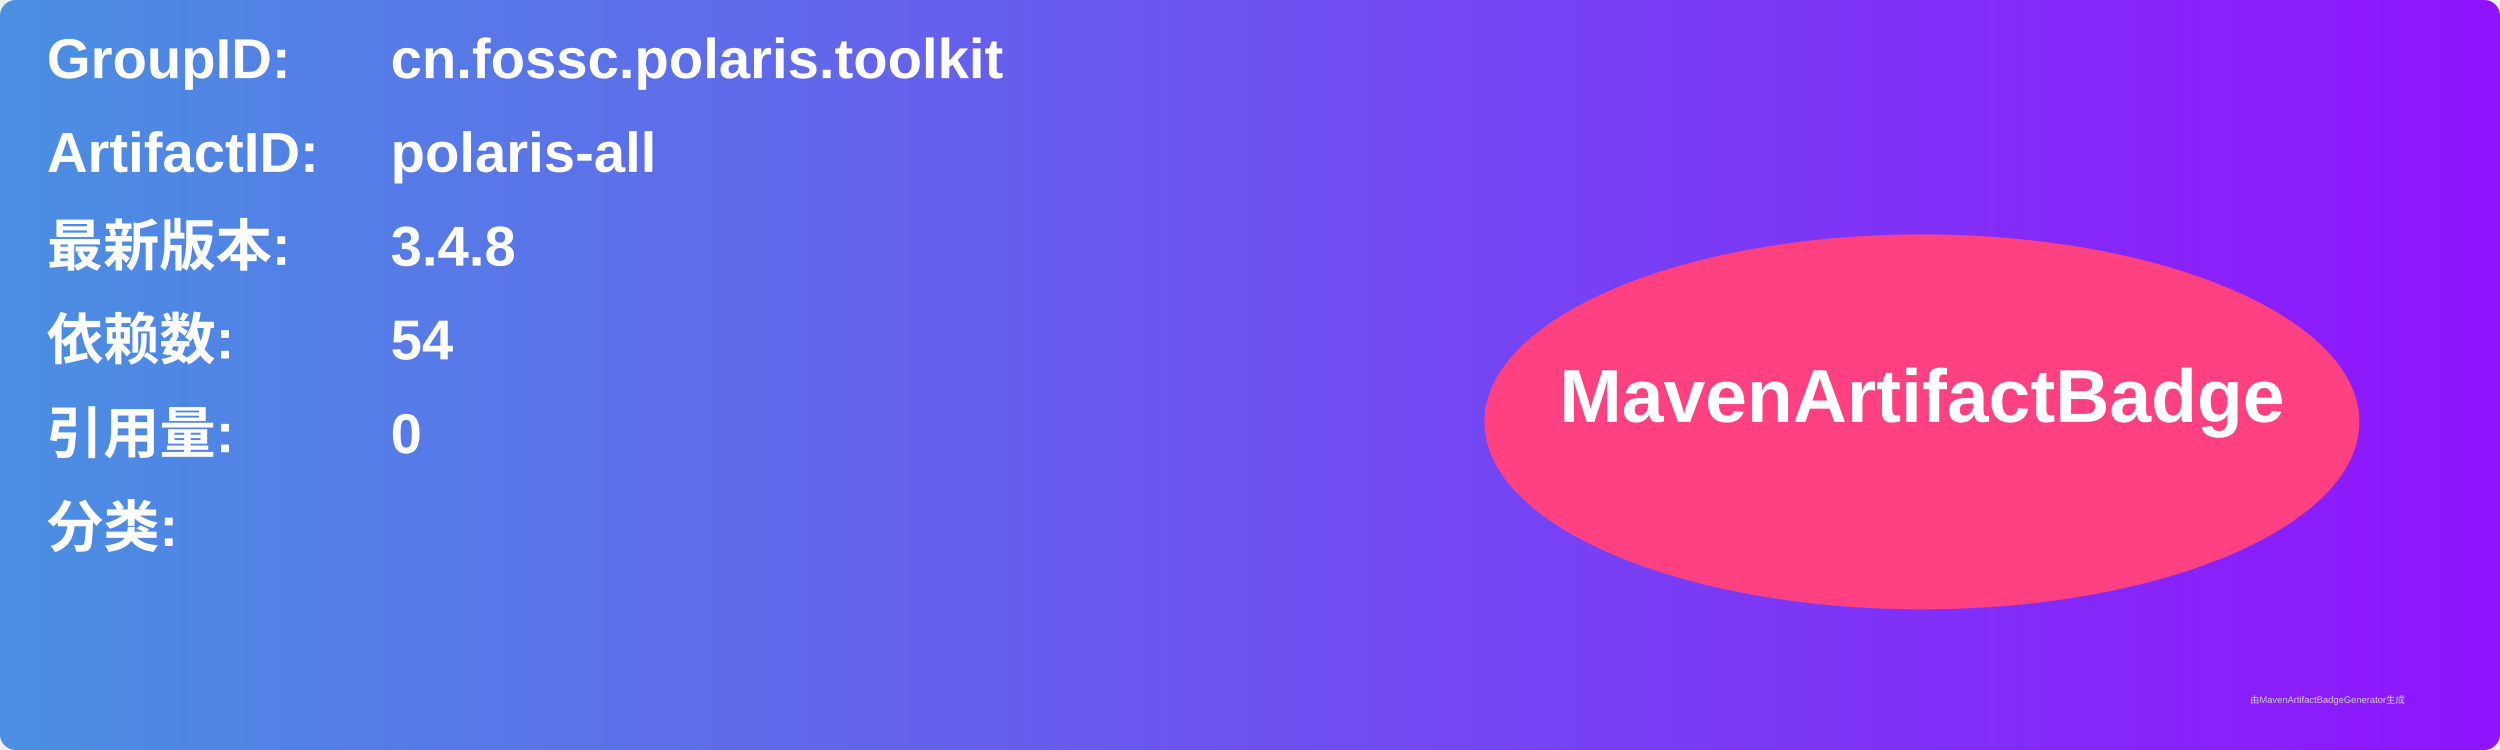
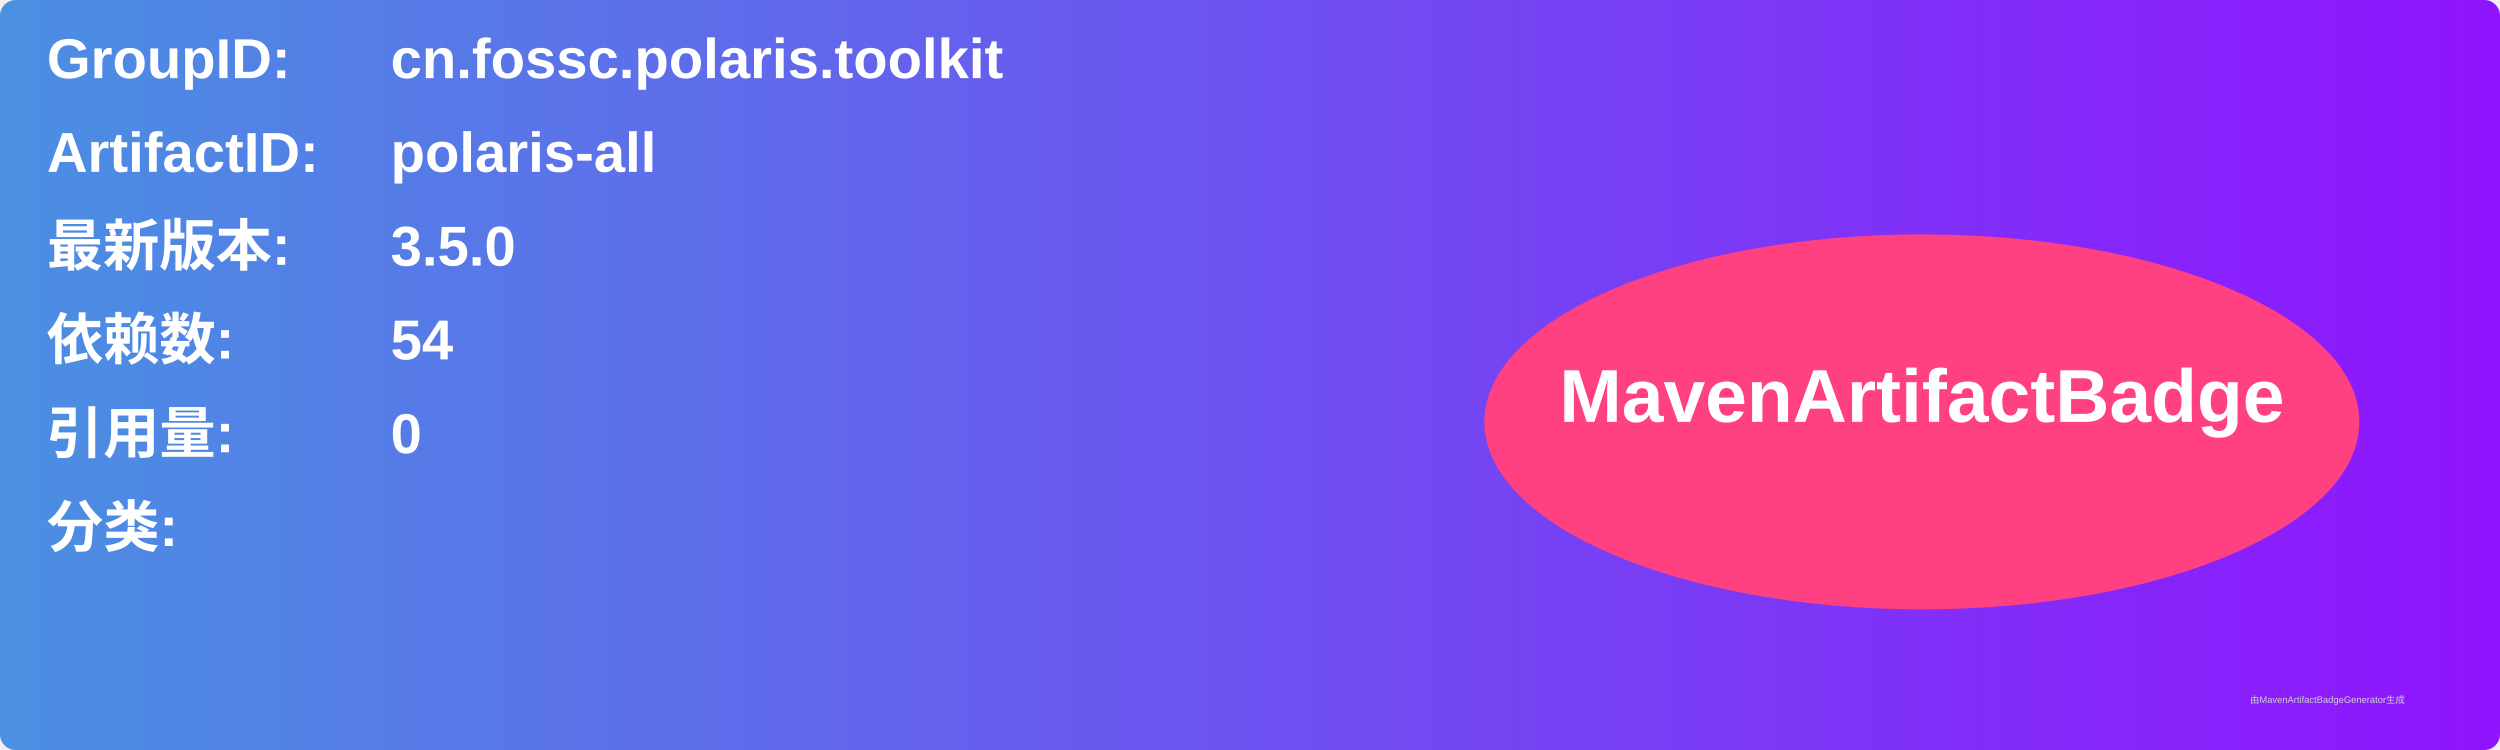
<svg xmlns="http://www.w3.org/2000/svg" width="800" height="240" viewBox="0 0 800 240">
  <linearGradient id="grad" x1="0%" y1="0%" x2="100%" y2="0%">
    <stop offset="0%" stop-color="#4a90e2" />
    <stop offset="100%" stop-color="#9013fe" />
  </linearGradient>
  <rect width="100%" height="100%" rx="5" ry="5" fill="url(#grad)" />
  <g transform="translate(15, 15)">
    <text x="0" y="10" font-family="Arial" font-size="18" fill="white" font-weight="bold" width="260">GroupID:</text>
    <text x="110" y="10" font-family="Arial" font-size="18" fill="white" font-weight="bold" width="460">cn.fossc.polaris.toolkit</text>
    <text x="0" y="40" font-family="Arial" font-size="18" fill="white" font-weight="bold" width="260">ArtifactID:</text>
    <text x="110" y="40" font-family="Arial" font-size="18" fill="white" font-weight="bold" width="460">polaris-all</text>
    <text x="0" y="70" font-family="Arial" font-size="18" fill="white" font-weight="bold">最新版本:</text>
    <text x="110" y="70" font-family="Arial" font-size="18" fill="white" font-weight="bold">
-       <tspan font-weight="bold">3.4.8</tspan>
+       <tspan font-weight="bold">3.5.0</tspan>
    </text>
    <text x="0" y="100" font-family="Arial" font-size="18" fill="white" font-weight="bold">依赖数: </text>
    <text x="110" y="100" font-family="Arial" font-size="18" fill="white">
      <tspan font-weight="bold">54</tspan>
    </text>
    <text x="0" y="130" font-family="Arial" font-size="18" fill="white" font-weight="bold">引用量: </text>
    <text x="110" y="130" font-family="Arial" font-size="18" fill="white">
      <tspan font-weight="bold">0</tspan>
    </text>
    <text x="0" y="160" font-family="Arial" font-size="18" fill="white" font-weight="bold">分类:</text>
    <text x="10" y="190" font-family="Arial" font-size="10" fill="white">
      <tspan font-weight="bold" />
    </text>
    <ellipse cx="600" cy="120" rx="140" ry="60" fill="#ff4081" />
    <text x="600" y="120" text-anchor="middle" font-family="Arial" font-size="24" fill="white" font-weight="bold">MavenArtifactBadge</text>
  </g>
  <text x="720" y="225" font-family="Arial" font-size="3" fill="#d0d0d0">由MavenArtifactBadgeGenerator生成</text>
</svg>
